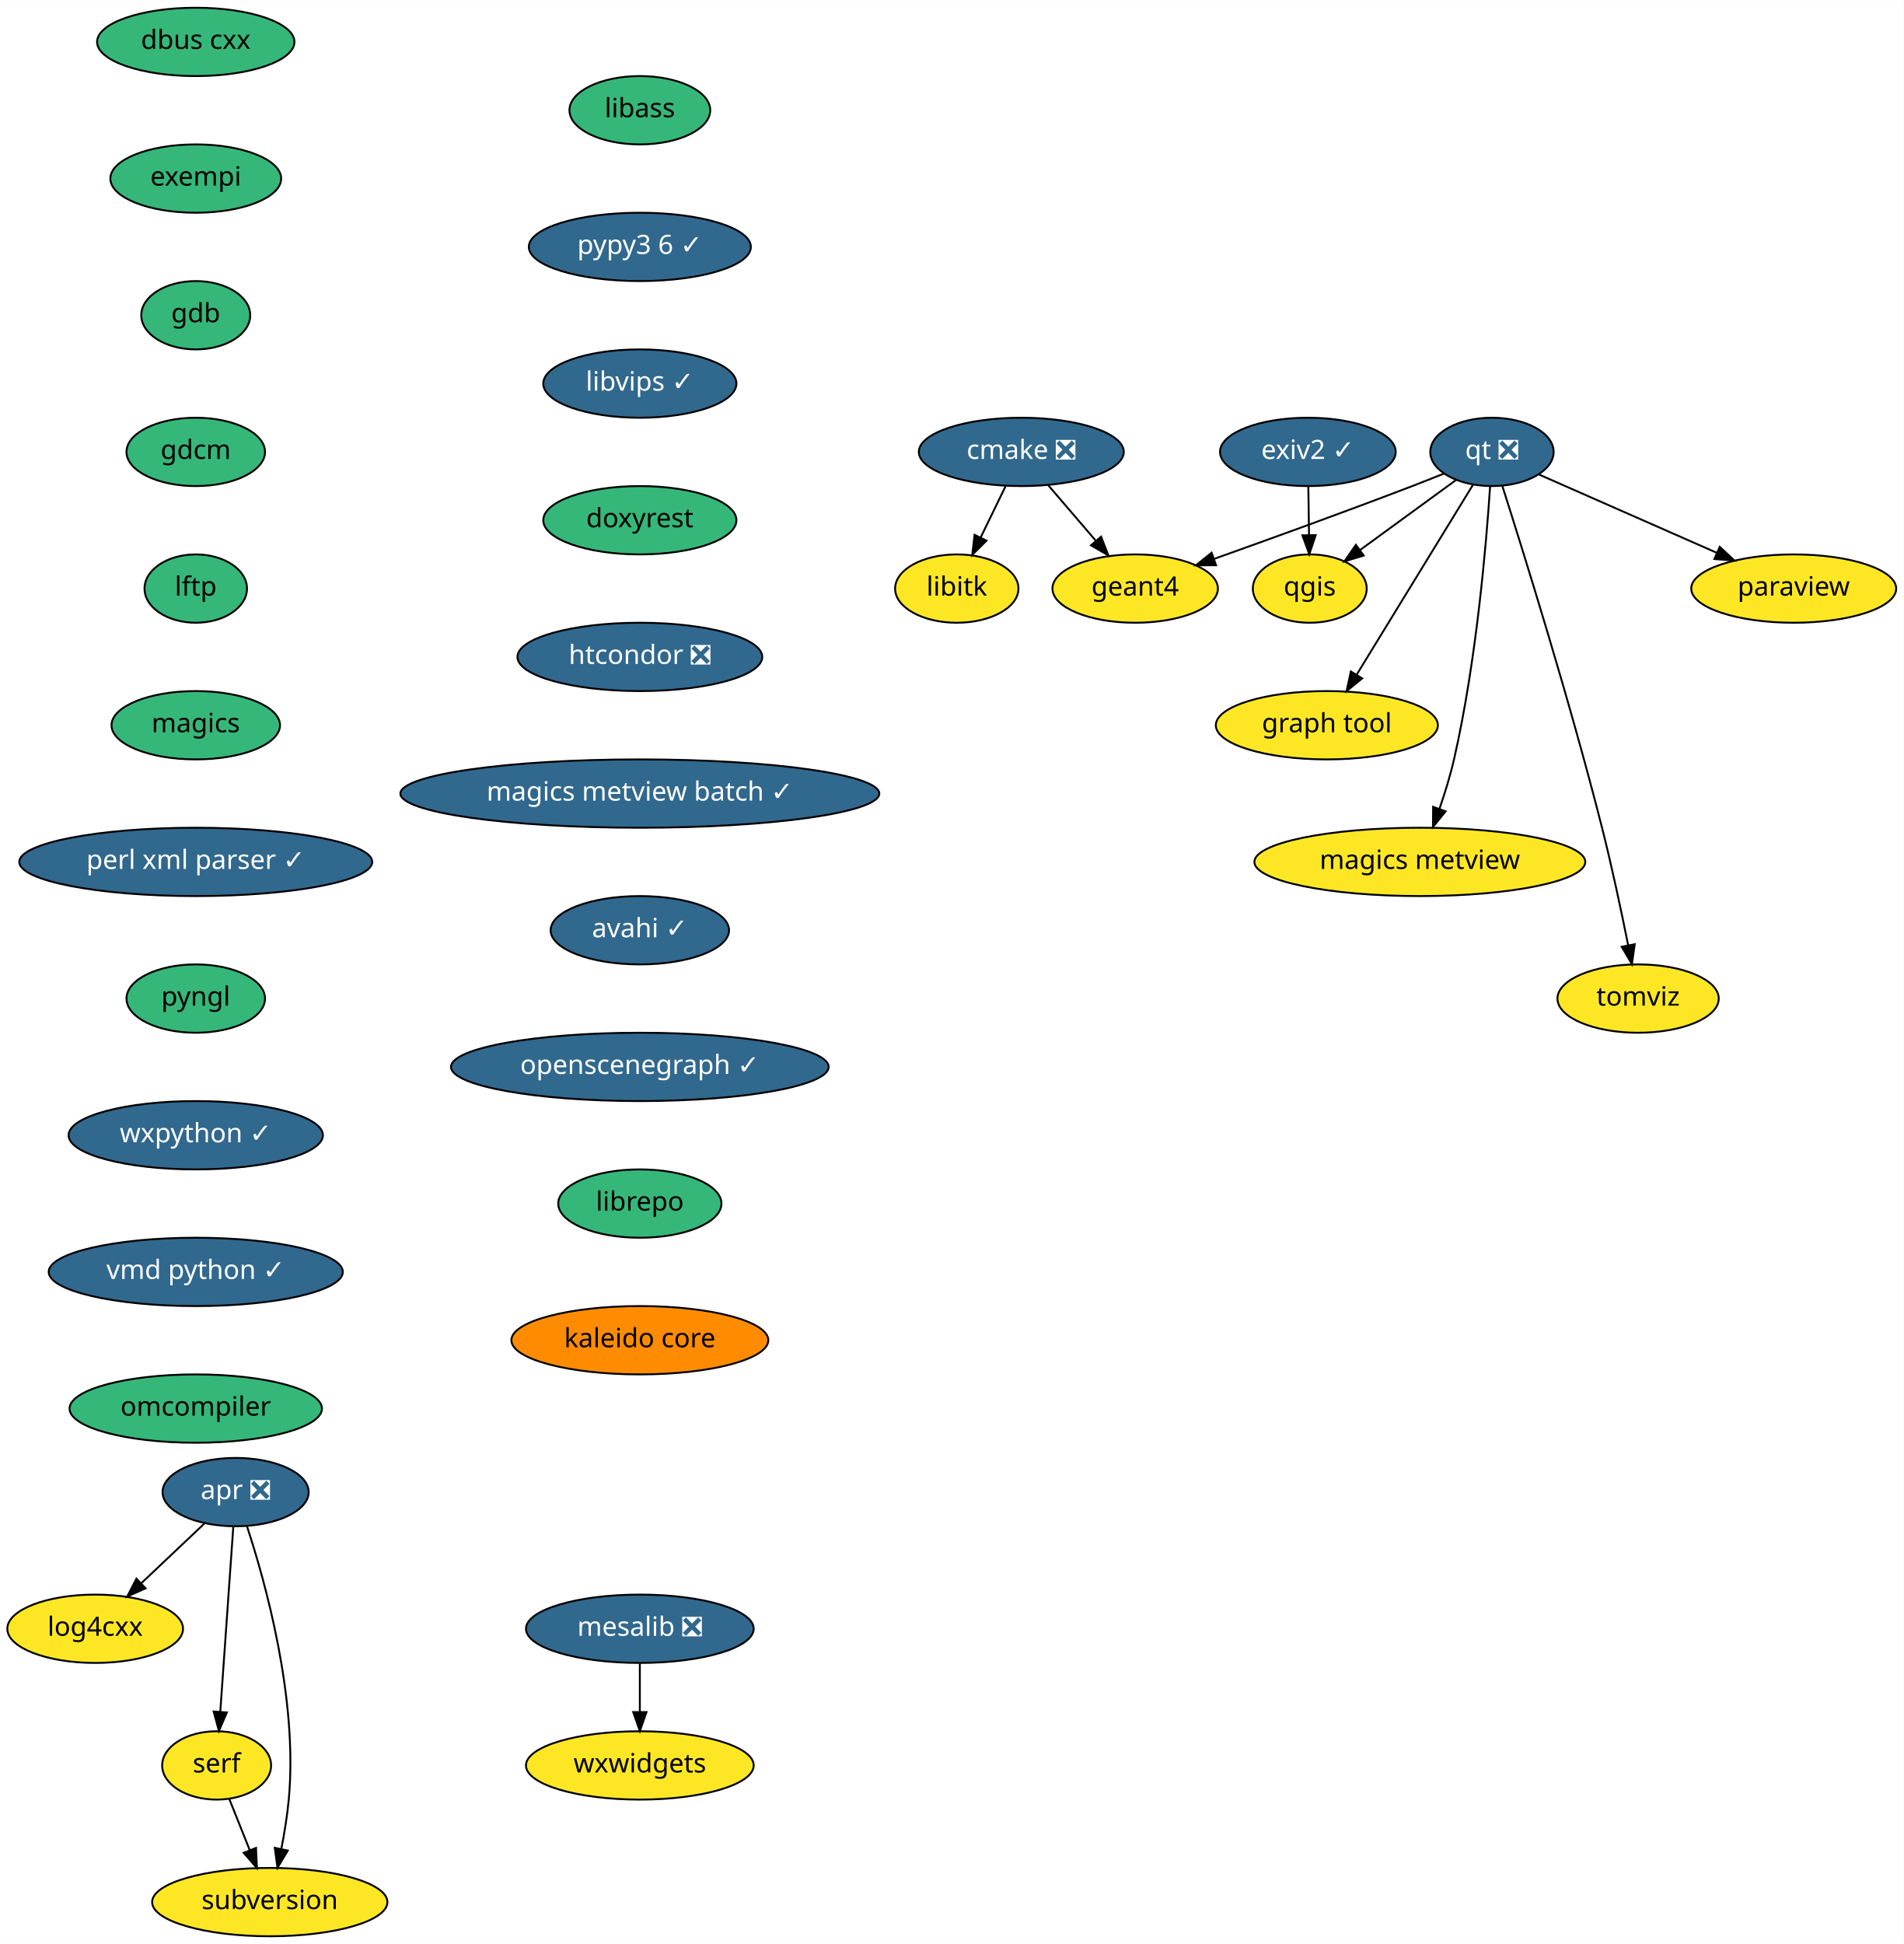
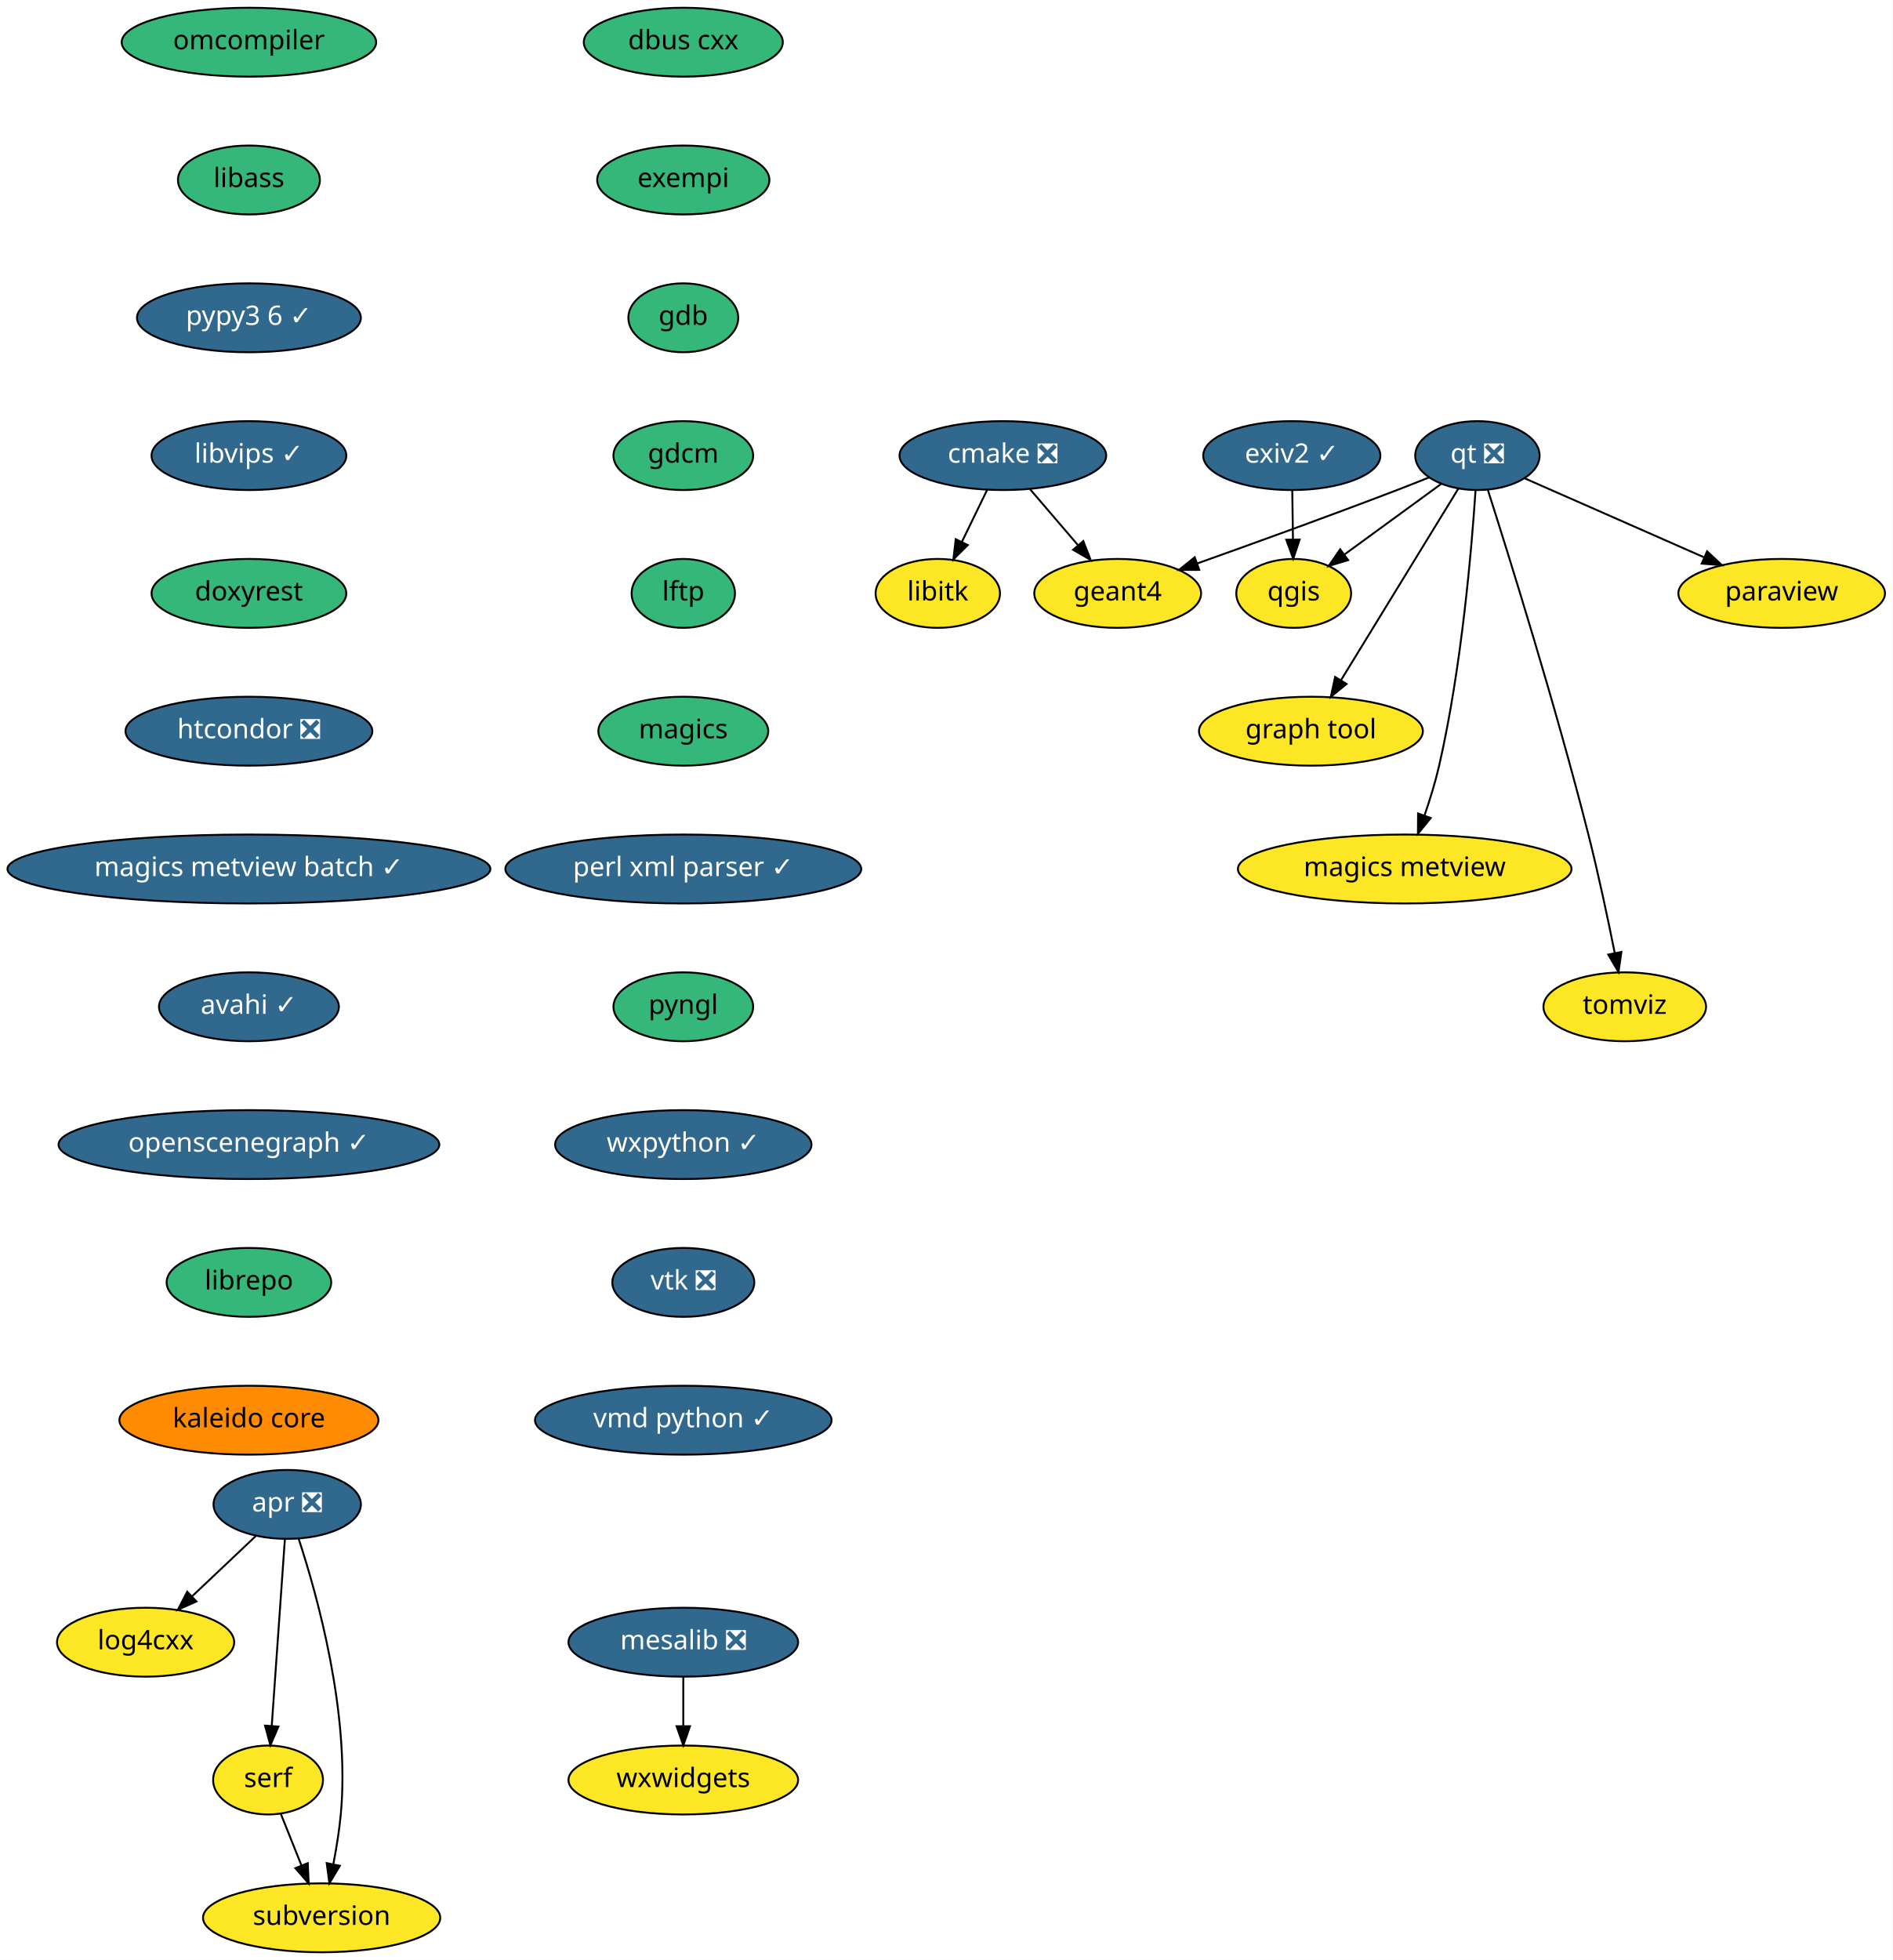
- <svg xmlns="http://www.w3.org/2000/svg" xmlns:xlink="http://www.w3.org/1999/xlink" width="1003pt" height="1024pt" viewBox="0.00 0.00 1003.15 1024.00">
+ <svg xmlns="http://www.w3.org/2000/svg" xmlns:xlink="http://www.w3.org/1999/xlink" width="989pt" height="1024pt" viewBox="0.00 0.00 989.09 1024.00">
  <g id="graph0" class="graph" transform="scale(1 1) rotate(0) translate(4 1020)">
-     <polygon fill="white" stroke="transparent" points="-4,4 -4,-1020 999.15,-1020 999.15,4 -4,4" />
+     <polygon fill="white" stroke="transparent" points="-4,4 -4,-1020 985.09,-1020 985.09,4 -4,4" />
    <g id="node1" class="node">
      <g id="a_node1">
        <a xlink:href="https://github.com/conda-forge/cmake-feedstock/pull/138" xlink:title="cmake ❎">
-           <ellipse fill="#31688e" stroke="black" cx="534.15" cy="-782" rx="54" ry="18" />
-           <text text-anchor="middle" x="534.15" y="-778.3" font-family="Times-Roman" font-size="14.00" fill="white">cmake ❎</text>
+           <ellipse fill="#31688e" stroke="black" cx="520.09" cy="-782" rx="54" ry="18" />
+           <text text-anchor="middle" x="520.09" y="-778.3" font-family="Times-Roman" font-size="14.00" fill="white">cmake ❎</text>
        </a>
      </g>
    </g>
    <g id="node2" class="node">
      <g id="a_node2">
        <a xlink:href="https://github.com/conda-forge/libitk-feedstock" xlink:title="libitk">
-           <ellipse fill="#fde725" stroke="black" cx="500.15" cy="-710" rx="32.5" ry="18" />
-           <text text-anchor="middle" x="500.15" y="-706.3" font-family="Times-Roman" font-size="14.00">libitk</text>
+           <ellipse fill="#fde725" stroke="black" cx="486.09" cy="-710" rx="32.5" ry="18" />
+           <text text-anchor="middle" x="486.09" y="-706.3" font-family="Times-Roman" font-size="14.00">libitk</text>
        </a>
      </g>
    </g>
    <g id="edge1" class="edge">
-       <path fill="none" stroke="black" d="M525.92,-764.05C521.95,-755.89 517.1,-745.91 512.69,-736.82" />
-       <polygon fill="black" stroke="black" points="515.82,-735.25 508.3,-727.79 509.52,-738.31 515.82,-735.25" />
+       <path fill="none" stroke="black" d="M511.86,-764.05C507.89,-755.89 503.05,-745.91 498.63,-736.82" />
+       <polygon fill="black" stroke="black" points="501.76,-735.25 494.24,-727.79 495.46,-738.31 501.76,-735.25" />
    </g>
    <g id="node3" class="node">
      <g id="a_node3">
        <a xlink:href="https://github.com/conda-forge/geant4-feedstock" xlink:title="geant4">
-           <ellipse fill="#fde725" stroke="black" cx="594.15" cy="-710" rx="43.59" ry="18" />
-           <text text-anchor="middle" x="594.15" y="-706.3" font-family="Times-Roman" font-size="14.00">geant4</text>
+           <ellipse fill="#fde725" stroke="black" cx="580.09" cy="-710" rx="43.59" ry="18" />
+           <text text-anchor="middle" x="580.09" y="-706.3" font-family="Times-Roman" font-size="14.00">geant4</text>
        </a>
      </g>
    </g>
    <g id="edge2" class="edge">
-       <path fill="none" stroke="black" d="M548.37,-764.41C555.84,-755.69 565.14,-744.85 573.4,-735.21" />
-       <polygon fill="black" stroke="black" points="576.18,-737.34 580.03,-727.47 570.86,-732.78 576.18,-737.34" />
+       <path fill="none" stroke="black" d="M534.31,-764.41C541.78,-755.69 551.08,-744.85 559.34,-735.21" />
+       <polygon fill="black" stroke="black" points="562.12,-737.34 565.97,-727.47 556.81,-732.78 562.12,-737.34" />
    </g>
    <g id="node4" class="node">
      <g id="a_node4">
        <a xlink:href="https://github.com/conda-forge/dbus-cxx-feedstock" xlink:title="dbus cxx">
-           <ellipse fill="#35b779" stroke="black" cx="99.15" cy="-998" rx="52" ry="18" />
-           <text text-anchor="middle" x="99.15" y="-994.3" font-family="Times-Roman" font-size="14.00">dbus cxx</text>
+           <ellipse fill="#35b779" stroke="black" cx="353.09" cy="-998" rx="52" ry="18" />
+           <text text-anchor="middle" x="353.09" y="-994.3" font-family="Times-Roman" font-size="14.00">dbus cxx</text>
        </a>
      </g>
    </g>
    <g id="node5" class="node">
      <g id="a_node5">
        <a xlink:href="https://github.com/conda-forge/exempi-feedstock" xlink:title="exempi">
-           <ellipse fill="#35b779" stroke="black" cx="99.15" cy="-926" rx="45" ry="18" />
-           <text text-anchor="middle" x="99.15" y="-922.3" font-family="Times-Roman" font-size="14.00">exempi</text>
+           <ellipse fill="#35b779" stroke="black" cx="353.09" cy="-926" rx="45" ry="18" />
+           <text text-anchor="middle" x="353.09" y="-922.3" font-family="Times-Roman" font-size="14.00">exempi</text>
        </a>
      </g>
    </g>
    <g id="node6" class="node">
      <g id="a_node6">
        <a xlink:href="https://github.com/conda-forge/gdb-feedstock" xlink:title="gdb">
-           <ellipse fill="#35b779" stroke="black" cx="99.15" cy="-854" rx="28.7" ry="18" />
-           <text text-anchor="middle" x="99.15" y="-850.3" font-family="Times-Roman" font-size="14.00">gdb</text>
+           <ellipse fill="#35b779" stroke="black" cx="353.09" cy="-854" rx="28.7" ry="18" />
+           <text text-anchor="middle" x="353.09" y="-850.3" font-family="Times-Roman" font-size="14.00">gdb</text>
        </a>
      </g>
    </g>
    <g id="node7" class="node">
      <g id="a_node7">
        <a xlink:href="https://github.com/conda-forge/gdcm-feedstock" xlink:title="gdcm">
-           <ellipse fill="#35b779" stroke="black" cx="99.15" cy="-782" rx="36.5" ry="18" />
-           <text text-anchor="middle" x="99.15" y="-778.3" font-family="Times-Roman" font-size="14.00">gdcm</text>
+           <ellipse fill="#35b779" stroke="black" cx="353.09" cy="-782" rx="36.5" ry="18" />
+           <text text-anchor="middle" x="353.09" y="-778.3" font-family="Times-Roman" font-size="14.00">gdcm</text>
        </a>
      </g>
    </g>
    <g id="node8" class="node">
      <g id="a_node8">
        <a xlink:href="https://github.com/conda-forge/lftp-feedstock" xlink:title="lftp">
-           <ellipse fill="#35b779" stroke="black" cx="99.15" cy="-710" rx="27" ry="18" />
-           <text text-anchor="middle" x="99.15" y="-706.3" font-family="Times-Roman" font-size="14.00">lftp</text>
+           <ellipse fill="#35b779" stroke="black" cx="353.09" cy="-710" rx="27" ry="18" />
+           <text text-anchor="middle" x="353.09" y="-706.3" font-family="Times-Roman" font-size="14.00">lftp</text>
        </a>
      </g>
    </g>
    <g id="node9" class="node">
      <g id="a_node9">
        <a xlink:href="https://github.com/conda-forge/magics-feedstock" xlink:title="magics">
-           <ellipse fill="#35b779" stroke="black" cx="99.15" cy="-638" rx="44.39" ry="18" />
-           <text text-anchor="middle" x="99.15" y="-634.3" font-family="Times-Roman" font-size="14.00">magics</text>
+           <ellipse fill="#35b779" stroke="black" cx="353.09" cy="-638" rx="44.39" ry="18" />
+           <text text-anchor="middle" x="353.09" y="-634.3" font-family="Times-Roman" font-size="14.00">magics</text>
        </a>
      </g>
    </g>
    <g id="node10" class="node">
      <g id="a_node10">
        <a xlink:href="https://github.com/conda-forge/perl-xml-parser-feedstock/pull/7" xlink:title="perl xml parser ✓">
-           <ellipse fill="#31688e" stroke="black" cx="99.15" cy="-566" rx="93" ry="18" />
-           <text text-anchor="middle" x="99.15" y="-562.3" font-family="Times-Roman" font-size="14.00" fill="white">perl xml parser ✓</text>
+           <ellipse fill="#31688e" stroke="black" cx="353.09" cy="-566" rx="93" ry="18" />
+           <text text-anchor="middle" x="353.09" y="-562.3" font-family="Times-Roman" font-size="14.00" fill="white">perl xml parser ✓</text>
        </a>
      </g>
    </g>
    <g id="node14" class="node">
      <g id="a_node14">
        <a xlink:href="https://github.com/conda-forge/pyngl-feedstock" xlink:title="pyngl">
-           <ellipse fill="#35b779" stroke="black" cx="99.15" cy="-494" rx="36.5" ry="18" />
-           <text text-anchor="middle" x="99.15" y="-490.3" font-family="Times-Roman" font-size="14.00">pyngl</text>
+           <ellipse fill="#35b779" stroke="black" cx="353.09" cy="-494" rx="36.5" ry="18" />
+           <text text-anchor="middle" x="353.09" y="-490.3" font-family="Times-Roman" font-size="14.00">pyngl</text>
        </a>
      </g>
    </g>
    <g id="node11" class="node">
      <g id="a_node11">
        <a xlink:href="https://github.com/conda-forge/mesalib-feedstock/pull/31" xlink:title="mesalib ❎">
-           <ellipse fill="#31688e" stroke="black" cx="333.15" cy="-162" rx="60" ry="18" />
-           <text text-anchor="middle" x="333.15" y="-158.3" font-family="Times-Roman" font-size="14.00" fill="white">mesalib ❎</text>
+           <ellipse fill="#31688e" stroke="black" cx="353.09" cy="-162" rx="60" ry="18" />
+           <text text-anchor="middle" x="353.09" y="-158.3" font-family="Times-Roman" font-size="14.00" fill="white">mesalib ❎</text>
        </a>
      </g>
    </g>
    <g id="node12" class="node">
      <g id="a_node12">
        <a xlink:href="https://github.com/conda-forge/wxwidgets-feedstock" xlink:title="wxwidgets">
-           <ellipse fill="#fde725" stroke="black" cx="333.15" cy="-90" rx="60" ry="18" />
-           <text text-anchor="middle" x="333.15" y="-86.3" font-family="Times-Roman" font-size="14.00">wxwidgets</text>
+           <ellipse fill="#fde725" stroke="black" cx="353.09" cy="-90" rx="60" ry="18" />
+           <text text-anchor="middle" x="353.09" y="-86.3" font-family="Times-Roman" font-size="14.00">wxwidgets</text>
        </a>
      </g>
    </g>
    <g id="edge9" class="edge">
-       <path fill="none" stroke="black" d="M333.15,-143.7C333.15,-135.98 333.15,-126.71 333.15,-118.11" />
-       <polygon fill="black" stroke="black" points="336.65,-118.1 333.15,-108.1 329.65,-118.1 336.65,-118.1" />
+       <path fill="none" stroke="black" d="M353.09,-143.7C353.09,-135.98 353.09,-126.71 353.09,-118.11" />
+       <polygon fill="black" stroke="black" points="356.59,-118.1 353.09,-108.1 349.59,-118.1 356.59,-118.1" />
    </g>
    <g id="node13" class="node">
      <g id="a_node13">
        <a xlink:href="https://github.com/conda-forge/paraview-feedstock" xlink:title="paraview">
-           <ellipse fill="#fde725" stroke="black" cx="941.15" cy="-710" rx="54" ry="18" />
-           <text text-anchor="middle" x="941.15" y="-706.3" font-family="Times-Roman" font-size="14.00">paraview</text>
+           <ellipse fill="#fde725" stroke="black" cx="927.09" cy="-710" rx="54" ry="18" />
+           <text text-anchor="middle" x="927.09" y="-706.3" font-family="Times-Roman" font-size="14.00">paraview</text>
        </a>
      </g>
    </g>
    <g id="node15" class="node">
      <g id="a_node15">
        <a xlink:href="https://github.com/conda-forge/wxpython-feedstock/pull/73" xlink:title="wxpython ✓">
-           <ellipse fill="#31688e" stroke="black" cx="99.15" cy="-422" rx="67" ry="18" />
-           <text text-anchor="middle" x="99.15" y="-418.3" font-family="Times-Roman" font-size="14.00" fill="white">wxpython ✓</text>
+           <ellipse fill="#31688e" stroke="black" cx="353.09" cy="-422" rx="67" ry="18" />
+           <text text-anchor="middle" x="353.09" y="-418.3" font-family="Times-Roman" font-size="14.00" fill="white">wxpython ✓</text>
        </a>
      </g>
    </g>
    <g id="node21" class="node">
      <g id="a_node21">
-         <a xlink:href="https://github.com/conda-forge/vmd-python-feedstock/pull/21" xlink:title="vmd python ✓">
-           <ellipse fill="#31688e" stroke="black" cx="99.15" cy="-350" rx="77.5" ry="18" />
-           <text text-anchor="middle" x="99.15" y="-346.3" font-family="Times-Roman" font-size="14.00" fill="white">vmd python ✓</text>
+         <a xlink:href="https://github.com/conda-forge/vtk-feedstock/pull/170" xlink:title="vtk ❎">
+           <ellipse fill="#31688e" stroke="black" cx="353.09" cy="-350" rx="37.09" ry="18" />
+           <text text-anchor="middle" x="353.09" y="-346.3" font-family="Times-Roman" font-size="14.00" fill="white">vtk ❎</text>
        </a>
      </g>
    </g>
    <g id="node16" class="node">
      <g id="a_node16">
        <a xlink:href="https://github.com/conda-forge/qgis-feedstock" xlink:title="qgis">
-           <ellipse fill="#fde725" stroke="black" cx="686.15" cy="-710" rx="30" ry="18" />
-           <text text-anchor="middle" x="686.15" y="-706.3" font-family="Times-Roman" font-size="14.00">qgis</text>
+           <ellipse fill="#fde725" stroke="black" cx="672.09" cy="-710" rx="30" ry="18" />
+           <text text-anchor="middle" x="672.09" y="-706.3" font-family="Times-Roman" font-size="14.00">qgis</text>
        </a>
      </g>
    </g>
    <g id="node17" class="node">
      <g id="a_node17">
        <a xlink:href="https://github.com/conda-forge/qt-feedstock/pull/191" xlink:title="qt ❎">
-           <ellipse fill="#31688e" stroke="black" cx="782.15" cy="-782" rx="32.5" ry="18" />
-           <text text-anchor="middle" x="782.15" y="-778.3" font-family="Times-Roman" font-size="14.00" fill="white">qt ❎</text>
+           <ellipse fill="#31688e" stroke="black" cx="768.09" cy="-782" rx="32.5" ry="18" />
+           <text text-anchor="middle" x="768.09" y="-778.3" font-family="Times-Roman" font-size="14.00" fill="white">qt ❎</text>
        </a>
      </g>
    </g>
    <g id="edge12" class="edge">
-       <path fill="none" stroke="black" d="M756.89,-770.6C751.38,-768.39 745.58,-766.09 740.15,-764 705.09,-750.55 664.97,-736.05 635.67,-725.62" />
-       <polygon fill="black" stroke="black" points="636.76,-722.29 626.17,-722.25 634.42,-728.89 636.76,-722.29" />
+       <path fill="none" stroke="black" d="M742.83,-770.6C737.33,-768.39 731.52,-766.09 726.09,-764 691.03,-750.55 650.91,-736.05 621.61,-725.62" />
+       <polygon fill="black" stroke="black" points="622.71,-722.29 612.11,-722.25 620.36,-728.89 622.71,-722.29" />
    </g>
    <g id="edge13" class="edge">
-       <path fill="none" stroke="black" d="M806.99,-770.06C832.05,-759.03 871.16,-741.81 900.7,-728.81" />
-       <polygon fill="black" stroke="black" points="902.18,-731.98 909.92,-724.75 899.36,-725.57 902.18,-731.98" />
+       <path fill="none" stroke="black" d="M792.93,-770.06C817.99,-759.03 857.1,-741.81 886.64,-728.81" />
+       <polygon fill="black" stroke="black" points="888.12,-731.98 895.87,-724.75 885.3,-725.57 888.12,-731.98" />
    </g>
    <g id="edge14" class="edge">
-       <path fill="none" stroke="black" d="M763.18,-767.17C748.79,-756.68 728.84,-742.13 712.84,-730.46" />
-       <polygon fill="black" stroke="black" points="714.56,-727.39 704.42,-724.33 710.44,-733.05 714.56,-727.39" />
+       <path fill="none" stroke="black" d="M749.12,-767.17C734.74,-756.68 714.78,-742.13 698.78,-730.46" />
+       <polygon fill="black" stroke="black" points="700.51,-727.39 690.36,-724.33 696.38,-733.05 700.51,-727.39" />
    </g>
    <g id="node18" class="node">
      <g id="a_node18">
        <a xlink:href="https://github.com/conda-forge/graph-tool-feedstock" xlink:title="graph tool">
-           <ellipse fill="#fde725" stroke="black" cx="695.15" cy="-638" rx="58.5" ry="18" />
-           <text text-anchor="middle" x="695.15" y="-634.3" font-family="Times-Roman" font-size="14.00">graph tool</text>
+           <ellipse fill="#fde725" stroke="black" cx="681.09" cy="-638" rx="58.5" ry="18" />
+           <text text-anchor="middle" x="681.09" y="-634.3" font-family="Times-Roman" font-size="14.00">graph tool</text>
        </a>
      </g>
    </g>
    <g id="edge15" class="edge">
-       <path fill="none" stroke="black" d="M772.17,-764.71C757.18,-740.26 728.74,-693.83 710.93,-664.76" />
-       <polygon fill="black" stroke="black" points="713.76,-662.68 705.55,-655.98 707.79,-666.33 713.76,-662.68" />
+       <path fill="none" stroke="black" d="M758.11,-764.71C743.13,-740.26 714.68,-693.83 696.87,-664.76" />
+       <polygon fill="black" stroke="black" points="699.7,-662.68 691.49,-655.98 693.73,-666.33 699.7,-662.68" />
    </g>
    <g id="node19" class="node">
      <g id="a_node19">
        <a xlink:href="https://github.com/conda-forge/magics-metview-feedstock" xlink:title="magics metview">
-           <ellipse fill="#fde725" stroke="black" cx="744.15" cy="-566" rx="87.18" ry="18" />
-           <text text-anchor="middle" x="744.15" y="-562.3" font-family="Times-Roman" font-size="14.00">magics metview</text>
+           <ellipse fill="#fde725" stroke="black" cx="730.09" cy="-566" rx="87.18" ry="18" />
+           <text text-anchor="middle" x="730.09" y="-562.3" font-family="Times-Roman" font-size="14.00">magics metview</text>
        </a>
      </g>
    </g>
    <g id="edge16" class="edge">
-       <path fill="none" stroke="black" d="M781.17,-763.88C779.22,-734.25 773.99,-671.61 762.15,-620 760.17,-611.38 757.32,-602.19 754.48,-593.93" />
-       <polygon fill="black" stroke="black" points="757.73,-592.64 751.06,-584.41 751.14,-595 757.73,-592.64" />
+       <path fill="none" stroke="black" d="M767.11,-763.88C765.16,-734.25 759.93,-671.61 748.09,-620 746.11,-611.38 743.27,-602.19 740.42,-593.93" />
+       <polygon fill="black" stroke="black" points="743.67,-592.64 737,-584.41 737.09,-595 743.67,-592.64" />
    </g>
    <g id="node20" class="node">
      <g id="a_node20">
        <a xlink:href="https://github.com/conda-forge/tomviz-feedstock" xlink:title="tomviz">
-           <ellipse fill="#fde725" stroke="black" cx="859.15" cy="-494" rx="42.49" ry="18" />
-           <text text-anchor="middle" x="859.15" y="-490.3" font-family="Times-Roman" font-size="14.00">tomviz</text>
+           <ellipse fill="#fde725" stroke="black" cx="845.09" cy="-494" rx="42.49" ry="18" />
+           <text text-anchor="middle" x="845.09" y="-490.3" font-family="Times-Roman" font-size="14.00">tomviz</text>
        </a>
      </g>
    </g>
    <g id="edge17" class="edge">
-       <path fill="none" stroke="black" d="M787.63,-763.99C798.48,-730.01 823.1,-651.22 840.15,-584 845.36,-563.45 850.32,-540 853.87,-522.33" />
-       <polygon fill="black" stroke="black" points="857.38,-522.64 855.89,-512.15 850.51,-521.28 857.38,-522.64" />
+       <path fill="none" stroke="black" d="M773.57,-763.99C784.42,-730.01 809.05,-651.22 826.09,-584 831.3,-563.45 836.27,-540 839.81,-522.33" />
+       <polygon fill="black" stroke="black" points="843.32,-522.64 841.83,-512.15 836.45,-521.28 843.32,-522.64" />
    </g>
    <g id="node22" class="node">
      <g id="a_node22">
-         <a xlink:href="https://github.com/conda-forge/omcompiler-feedstock" xlink:title="omcompiler">
-           <ellipse fill="#35b779" stroke="black" cx="99.15" cy="-278" rx="66.5" ry="18" />
-           <text text-anchor="middle" x="99.15" y="-274.3" font-family="Times-Roman" font-size="14.00">omcompiler</text>
+         <a xlink:href="https://github.com/conda-forge/vmd-python-feedstock/pull/21" xlink:title="vmd python ✓">
+           <ellipse fill="#31688e" stroke="black" cx="353.09" cy="-278" rx="77.5" ry="18" />
+           <text text-anchor="middle" x="353.09" y="-274.3" font-family="Times-Roman" font-size="14.00" fill="white">vmd python ✓</text>
        </a>
      </g>
    </g>
    <g id="node23" class="node">
      <g id="a_node23">
-         <a xlink:href="https://github.com/conda-forge/apr-feedstock/pull/14" xlink:title="apr ❎">
-           <ellipse fill="#31688e" stroke="black" cx="120.15" cy="-234" rx="38.5" ry="18" />
-           <text text-anchor="middle" x="120.15" y="-230.3" font-family="Times-Roman" font-size="14.00" fill="white">apr ❎</text>
+         <a xlink:href="https://github.com/conda-forge/omcompiler-feedstock" xlink:title="omcompiler">
+           <ellipse fill="#35b779" stroke="black" cx="126.09" cy="-998" rx="66.5" ry="18" />
+           <text text-anchor="middle" x="126.09" y="-994.3" font-family="Times-Roman" font-size="14.00">omcompiler</text>
        </a>
      </g>
    </g>
    <g id="node24" class="node">
      <g id="a_node24">
-         <a xlink:href="https://github.com/conda-forge/log4cxx-feedstock" xlink:title="log4cxx">
-           <ellipse fill="#fde725" stroke="black" cx="46.15" cy="-162" rx="46.29" ry="18" />
-           <text text-anchor="middle" x="46.15" y="-158.3" font-family="Times-Roman" font-size="14.00">log4cxx</text>
-         </a>
-       </g>
-     </g>
-     <g id="edge20" class="edge">
-       <path fill="none" stroke="black" d="M103.72,-217.46C93.99,-208.26 81.48,-196.42 70.6,-186.13" />
-       <polygon fill="black" stroke="black" points="72.71,-183.31 63.04,-178.98 67.9,-188.39 72.71,-183.31" />
+         <a xlink:href="https://github.com/conda-forge/libass-feedstock" xlink:title="libass">
+           <ellipse fill="#35b779" stroke="black" cx="126.09" cy="-926" rx="37.09" ry="18" />
+           <text text-anchor="middle" x="126.09" y="-922.3" font-family="Times-Roman" font-size="14.00">libass</text>
+         </a>
+       </g>
+     </g>
+     <g id="node29" class="node">
+       <g id="a_node29">
+         <a xlink:href="https://github.com/conda-forge/pypy3.6-feedstock/pull/36" xlink:title="pypy3 6 ✓">
+           <ellipse fill="#31688e" stroke="black" cx="126.09" cy="-854" rx="58.5" ry="18" />
+           <text text-anchor="middle" x="126.09" y="-850.3" font-family="Times-Roman" font-size="14.00" fill="white">pypy3 6 ✓</text>
+         </a>
+       </g>
    </g>
    <g id="node25" class="node">
      <g id="a_node25">
-         <a xlink:href="https://github.com/conda-forge/serf-feedstock" xlink:title="serf">
-           <ellipse fill="#fde725" stroke="black" cx="110.15" cy="-90" rx="28.7" ry="18" />
-           <text text-anchor="middle" x="110.15" y="-86.3" font-family="Times-Roman" font-size="14.00">serf</text>
-         </a>
-       </g>
-     </g>
-     <g id="edge21" class="edge">
-       <path fill="none" stroke="black" d="M118.94,-215.87C117.24,-191.67 114.1,-147.21 112.08,-118.39" />
-       <polygon fill="black" stroke="black" points="115.55,-117.92 111.36,-108.19 108.57,-118.41 115.55,-117.92" />
+         <a xlink:href="https://github.com/conda-forge/apr-feedstock/pull/14" xlink:title="apr ❎">
+           <ellipse fill="#31688e" stroke="black" cx="146.09" cy="-234" rx="38.5" ry="18" />
+           <text text-anchor="middle" x="146.09" y="-230.3" font-family="Times-Roman" font-size="14.00" fill="white">apr ❎</text>
+         </a>
+       </g>
    </g>
    <g id="node26" class="node">
      <g id="a_node26">
-         <a xlink:href="https://github.com/conda-forge/subversion-feedstock" xlink:title="subversion">
-           <ellipse fill="#fde725" stroke="black" cx="138.15" cy="-18" rx="61.99" ry="18" />
-           <text text-anchor="middle" x="138.15" y="-14.3" font-family="Times-Roman" font-size="14.00">subversion</text>
-         </a>
-       </g>
-     </g>
-     <g id="edge22" class="edge">
-       <path fill="none" stroke="black" d="M126.07,-216.2C135.68,-187.04 153.11,-125.11 148.15,-72 147.35,-63.48 145.85,-54.28 144.24,-45.99" />
-       <polygon fill="black" stroke="black" points="147.65,-45.16 142.21,-36.07 140.79,-46.57 147.65,-45.16" />
-     </g>
-     <g id="edge23" class="edge">
-       <path fill="none" stroke="black" d="M116.78,-72.41C120.01,-64.34 123.97,-54.43 127.6,-45.35" />
-       <polygon fill="black" stroke="black" points="130.9,-46.54 131.36,-35.96 124.4,-43.94 130.9,-46.54" />
+         <a xlink:href="https://github.com/conda-forge/log4cxx-feedstock" xlink:title="log4cxx">
+           <ellipse fill="#fde725" stroke="black" cx="72.09" cy="-162" rx="46.29" ry="18" />
+           <text text-anchor="middle" x="72.09" y="-158.3" font-family="Times-Roman" font-size="14.00">log4cxx</text>
+         </a>
+       </g>
+     </g>
+     <g id="edge21" class="edge">
+       <path fill="none" stroke="black" d="M129.67,-217.46C119.93,-208.26 107.42,-196.42 96.54,-186.13" />
+       <polygon fill="black" stroke="black" points="98.65,-183.31 88.98,-178.98 93.84,-188.39 98.65,-183.31" />
    </g>
    <g id="node27" class="node">
      <g id="a_node27">
-         <a xlink:href="https://github.com/conda-forge/libass-feedstock" xlink:title="libass">
-           <ellipse fill="#35b779" stroke="black" cx="333.15" cy="-962" rx="37.09" ry="18" />
-           <text text-anchor="middle" x="333.15" y="-958.3" font-family="Times-Roman" font-size="14.00">libass</text>
-         </a>
-       </g>
+         <a xlink:href="https://github.com/conda-forge/serf-feedstock" xlink:title="serf">
+           <ellipse fill="#fde725" stroke="black" cx="136.09" cy="-90" rx="28.7" ry="18" />
+           <text text-anchor="middle" x="136.09" y="-86.3" font-family="Times-Roman" font-size="14.00">serf</text>
+         </a>
+       </g>
+     </g>
+     <g id="edge22" class="edge">
+       <path fill="none" stroke="black" d="M144.88,-215.87C143.18,-191.67 140.05,-147.21 138.02,-118.39" />
+       <polygon fill="black" stroke="black" points="141.49,-117.92 137.3,-108.19 134.51,-118.41 141.49,-117.92" />
    </g>
    <g id="node28" class="node">
      <g id="a_node28">
-         <a xlink:href="https://github.com/conda-forge/pypy3.6-feedstock/pull/36" xlink:title="pypy3 6 ✓">
-           <ellipse fill="#31688e" stroke="black" cx="333.15" cy="-890" rx="58.5" ry="18" />
-           <text text-anchor="middle" x="333.15" y="-886.3" font-family="Times-Roman" font-size="14.00" fill="white">pypy3 6 ✓</text>
-         </a>
-       </g>
-     </g>
-     <g id="node29" class="node">
-       <g id="a_node29">
+         <a xlink:href="https://github.com/conda-forge/subversion-feedstock" xlink:title="subversion">
+           <ellipse fill="#fde725" stroke="black" cx="164.09" cy="-18" rx="61.99" ry="18" />
+           <text text-anchor="middle" x="164.09" y="-14.3" font-family="Times-Roman" font-size="14.00">subversion</text>
+         </a>
+       </g>
+     </g>
+     <g id="edge23" class="edge">
+       <path fill="none" stroke="black" d="M152.02,-216.2C161.63,-187.04 179.05,-125.11 174.09,-72 173.29,-63.48 171.79,-54.28 170.19,-45.99" />
+       <polygon fill="black" stroke="black" points="173.59,-45.16 168.15,-36.07 166.73,-46.57 173.59,-45.16" />
+     </g>
+     <g id="edge24" class="edge">
+       <path fill="none" stroke="black" d="M142.72,-72.41C145.95,-64.34 149.92,-54.43 153.55,-45.35" />
+       <polygon fill="black" stroke="black" points="156.84,-46.54 157.31,-35.96 150.34,-43.94 156.84,-46.54" />
+     </g>
+     <g id="node30" class="node">
+       <g id="a_node30">
        <a xlink:href="https://github.com/conda-forge/libvips-feedstock/pull/32" xlink:title="libvips ✓">
-           <ellipse fill="#31688e" stroke="black" cx="333.15" cy="-818" rx="50.89" ry="18" />
-           <text text-anchor="middle" x="333.15" y="-814.3" font-family="Times-Roman" font-size="14.00" fill="white">libvips ✓</text>
+           <ellipse fill="#31688e" stroke="black" cx="126.09" cy="-782" rx="50.89" ry="18" />
+           <text text-anchor="middle" x="126.09" y="-778.3" font-family="Times-Roman" font-size="14.00" fill="white">libvips ✓</text>
+         </a>
+       </g>
+     </g>
+     <g id="node32" class="node">
+       <g id="a_node32">
+         <a xlink:href="https://github.com/conda-forge/doxyrest-feedstock" xlink:title="doxyrest">
+           <ellipse fill="#35b779" stroke="black" cx="126.09" cy="-710" rx="50.89" ry="18" />
+           <text text-anchor="middle" x="126.09" y="-706.3" font-family="Times-Roman" font-size="14.00">doxyrest</text>
        </a>
      </g>
    </g>
    <g id="node31" class="node">
      <g id="a_node31">
-         <a xlink:href="https://github.com/conda-forge/doxyrest-feedstock" xlink:title="doxyrest">
-           <ellipse fill="#35b779" stroke="black" cx="333.15" cy="-746" rx="50.89" ry="18" />
-           <text text-anchor="middle" x="333.15" y="-742.3" font-family="Times-Roman" font-size="14.00">doxyrest</text>
-         </a>
-       </g>
-     </g>
-     <g id="node30" class="node">
-       <g id="a_node30">
        <a xlink:href="https://github.com/conda-forge/exiv2-feedstock/pull/6" xlink:title="exiv2 ✓">
-           <ellipse fill="#31688e" stroke="black" cx="685.15" cy="-782" rx="46.29" ry="18" />
-           <text text-anchor="middle" x="685.15" y="-778.3" font-family="Times-Roman" font-size="14.00" fill="white">exiv2 ✓</text>
-         </a>
-       </g>
-     </g>
-     <g id="edge26" class="edge">
-       <path fill="none" stroke="black" d="M685.39,-763.7C685.5,-755.98 685.64,-746.71 685.76,-738.11" />
-       <polygon fill="black" stroke="black" points="689.26,-738.15 685.9,-728.1 682.26,-738.05 689.26,-738.15" />
-     </g>
-     <g id="node32" class="node">
-       <g id="a_node32">
-         <a xlink:href="https://github.com/conda-forge/htcondor-feedstock/pull/38" xlink:title="htcondor ❎">
-           <ellipse fill="#31688e" stroke="black" cx="333.15" cy="-674" rx="64.5" ry="18" />
-           <text text-anchor="middle" x="333.15" y="-670.3" font-family="Times-Roman" font-size="14.00" fill="white">htcondor ❎</text>
-         </a>
-       </g>
+           <ellipse fill="#31688e" stroke="black" cx="671.09" cy="-782" rx="46.29" ry="18" />
+           <text text-anchor="middle" x="671.09" y="-778.3" font-family="Times-Roman" font-size="14.00" fill="white">exiv2 ✓</text>
+         </a>
+       </g>
+     </g>
+     <g id="edge27" class="edge">
+       <path fill="none" stroke="black" d="M671.34,-763.7C671.45,-755.98 671.58,-746.71 671.7,-738.11" />
+       <polygon fill="black" stroke="black" points="675.2,-738.15 671.84,-728.1 668.2,-738.05 675.2,-738.15" />
    </g>
    <g id="node33" class="node">
      <g id="a_node33">
-         <a xlink:href="https://github.com/conda-forge/magics-metview-batch-feedstock/pull/26" xlink:title="magics metview batch ✓">
-           <ellipse fill="#31688e" stroke="black" cx="333.15" cy="-602" rx="126.18" ry="18" />
-           <text text-anchor="middle" x="333.15" y="-598.3" font-family="Times-Roman" font-size="14.00" fill="white">magics metview batch ✓</text>
+         <a xlink:href="https://github.com/conda-forge/htcondor-feedstock/pull/38" xlink:title="htcondor ❎">
+           <ellipse fill="#31688e" stroke="black" cx="126.09" cy="-638" rx="64.5" ry="18" />
+           <text text-anchor="middle" x="126.09" y="-634.3" font-family="Times-Roman" font-size="14.00" fill="white">htcondor ❎</text>
        </a>
      </g>
    </g>
    <g id="node34" class="node">
      <g id="a_node34">
-         <a xlink:href="https://github.com/conda-forge/avahi-feedstock/pull/4" xlink:title="avahi ✓">
-           <ellipse fill="#31688e" stroke="black" cx="333.15" cy="-530" rx="47" ry="18" />
-           <text text-anchor="middle" x="333.15" y="-526.3" font-family="Times-Roman" font-size="14.00" fill="white">avahi ✓</text>
+         <a xlink:href="https://github.com/conda-forge/magics-metview-batch-feedstock/pull/26" xlink:title="magics metview batch ✓">
+           <ellipse fill="#31688e" stroke="black" cx="126.09" cy="-566" rx="126.18" ry="18" />
+           <text text-anchor="middle" x="126.09" y="-562.3" font-family="Times-Roman" font-size="14.00" fill="white">magics metview batch ✓</text>
        </a>
      </g>
    </g>
    <g id="node35" class="node">
      <g id="a_node35">
-         <a xlink:href="https://github.com/conda-forge/openscenegraph-feedstock/pull/13" xlink:title="openscenegraph ✓">
-           <ellipse fill="#31688e" stroke="black" cx="333.15" cy="-458" rx="99.5" ry="18" />
-           <text text-anchor="middle" x="333.15" y="-454.3" font-family="Times-Roman" font-size="14.00" fill="white">openscenegraph ✓</text>
+         <a xlink:href="https://github.com/conda-forge/avahi-feedstock/pull/4" xlink:title="avahi ✓">
+           <ellipse fill="#31688e" stroke="black" cx="126.09" cy="-494" rx="47" ry="18" />
+           <text text-anchor="middle" x="126.09" y="-490.3" font-family="Times-Roman" font-size="14.00" fill="white">avahi ✓</text>
        </a>
      </g>
    </g>
    <g id="node36" class="node">
      <g id="a_node36">
-         <a xlink:href="https://github.com/conda-forge/librepo-feedstock" xlink:title="librepo">
-           <ellipse fill="#35b779" stroke="black" cx="333.15" cy="-386" rx="43" ry="18" />
-           <text text-anchor="middle" x="333.15" y="-382.3" font-family="Times-Roman" font-size="14.00">librepo</text>
+         <a xlink:href="https://github.com/conda-forge/openscenegraph-feedstock/pull/13" xlink:title="openscenegraph ✓">
+           <ellipse fill="#31688e" stroke="black" cx="126.09" cy="-422" rx="99.5" ry="18" />
+           <text text-anchor="middle" x="126.09" y="-418.3" font-family="Times-Roman" font-size="14.00" fill="white">openscenegraph ✓</text>
        </a>
      </g>
    </g>
    <g id="node37" class="node">
      <g id="a_node37">
+         <a xlink:href="https://github.com/conda-forge/librepo-feedstock" xlink:title="librepo">
+           <ellipse fill="#35b779" stroke="black" cx="126.09" cy="-350" rx="43" ry="18" />
+           <text text-anchor="middle" x="126.09" y="-346.3" font-family="Times-Roman" font-size="14.00">librepo</text>
+         </a>
+       </g>
+     </g>
+     <g id="node38" class="node">
+       <g id="a_node38">
        <a xlink:href="https://github.com/conda-forge/kaleido-core-feedstock" xlink:title="kaleido core">
-           <ellipse fill="#ff8c00" stroke="black" cx="333.15" cy="-314" rx="67.69" ry="18" />
-           <text text-anchor="middle" x="333.15" y="-310.3" font-family="Times-Roman" font-size="14.00">kaleido core</text>
+           <ellipse fill="#ff8c00" stroke="black" cx="126.09" cy="-278" rx="67.69" ry="18" />
+           <text text-anchor="middle" x="126.09" y="-274.3" font-family="Times-Roman" font-size="14.00">kaleido core</text>
        </a>
      </g>
    </g>
  </g>
</svg>
